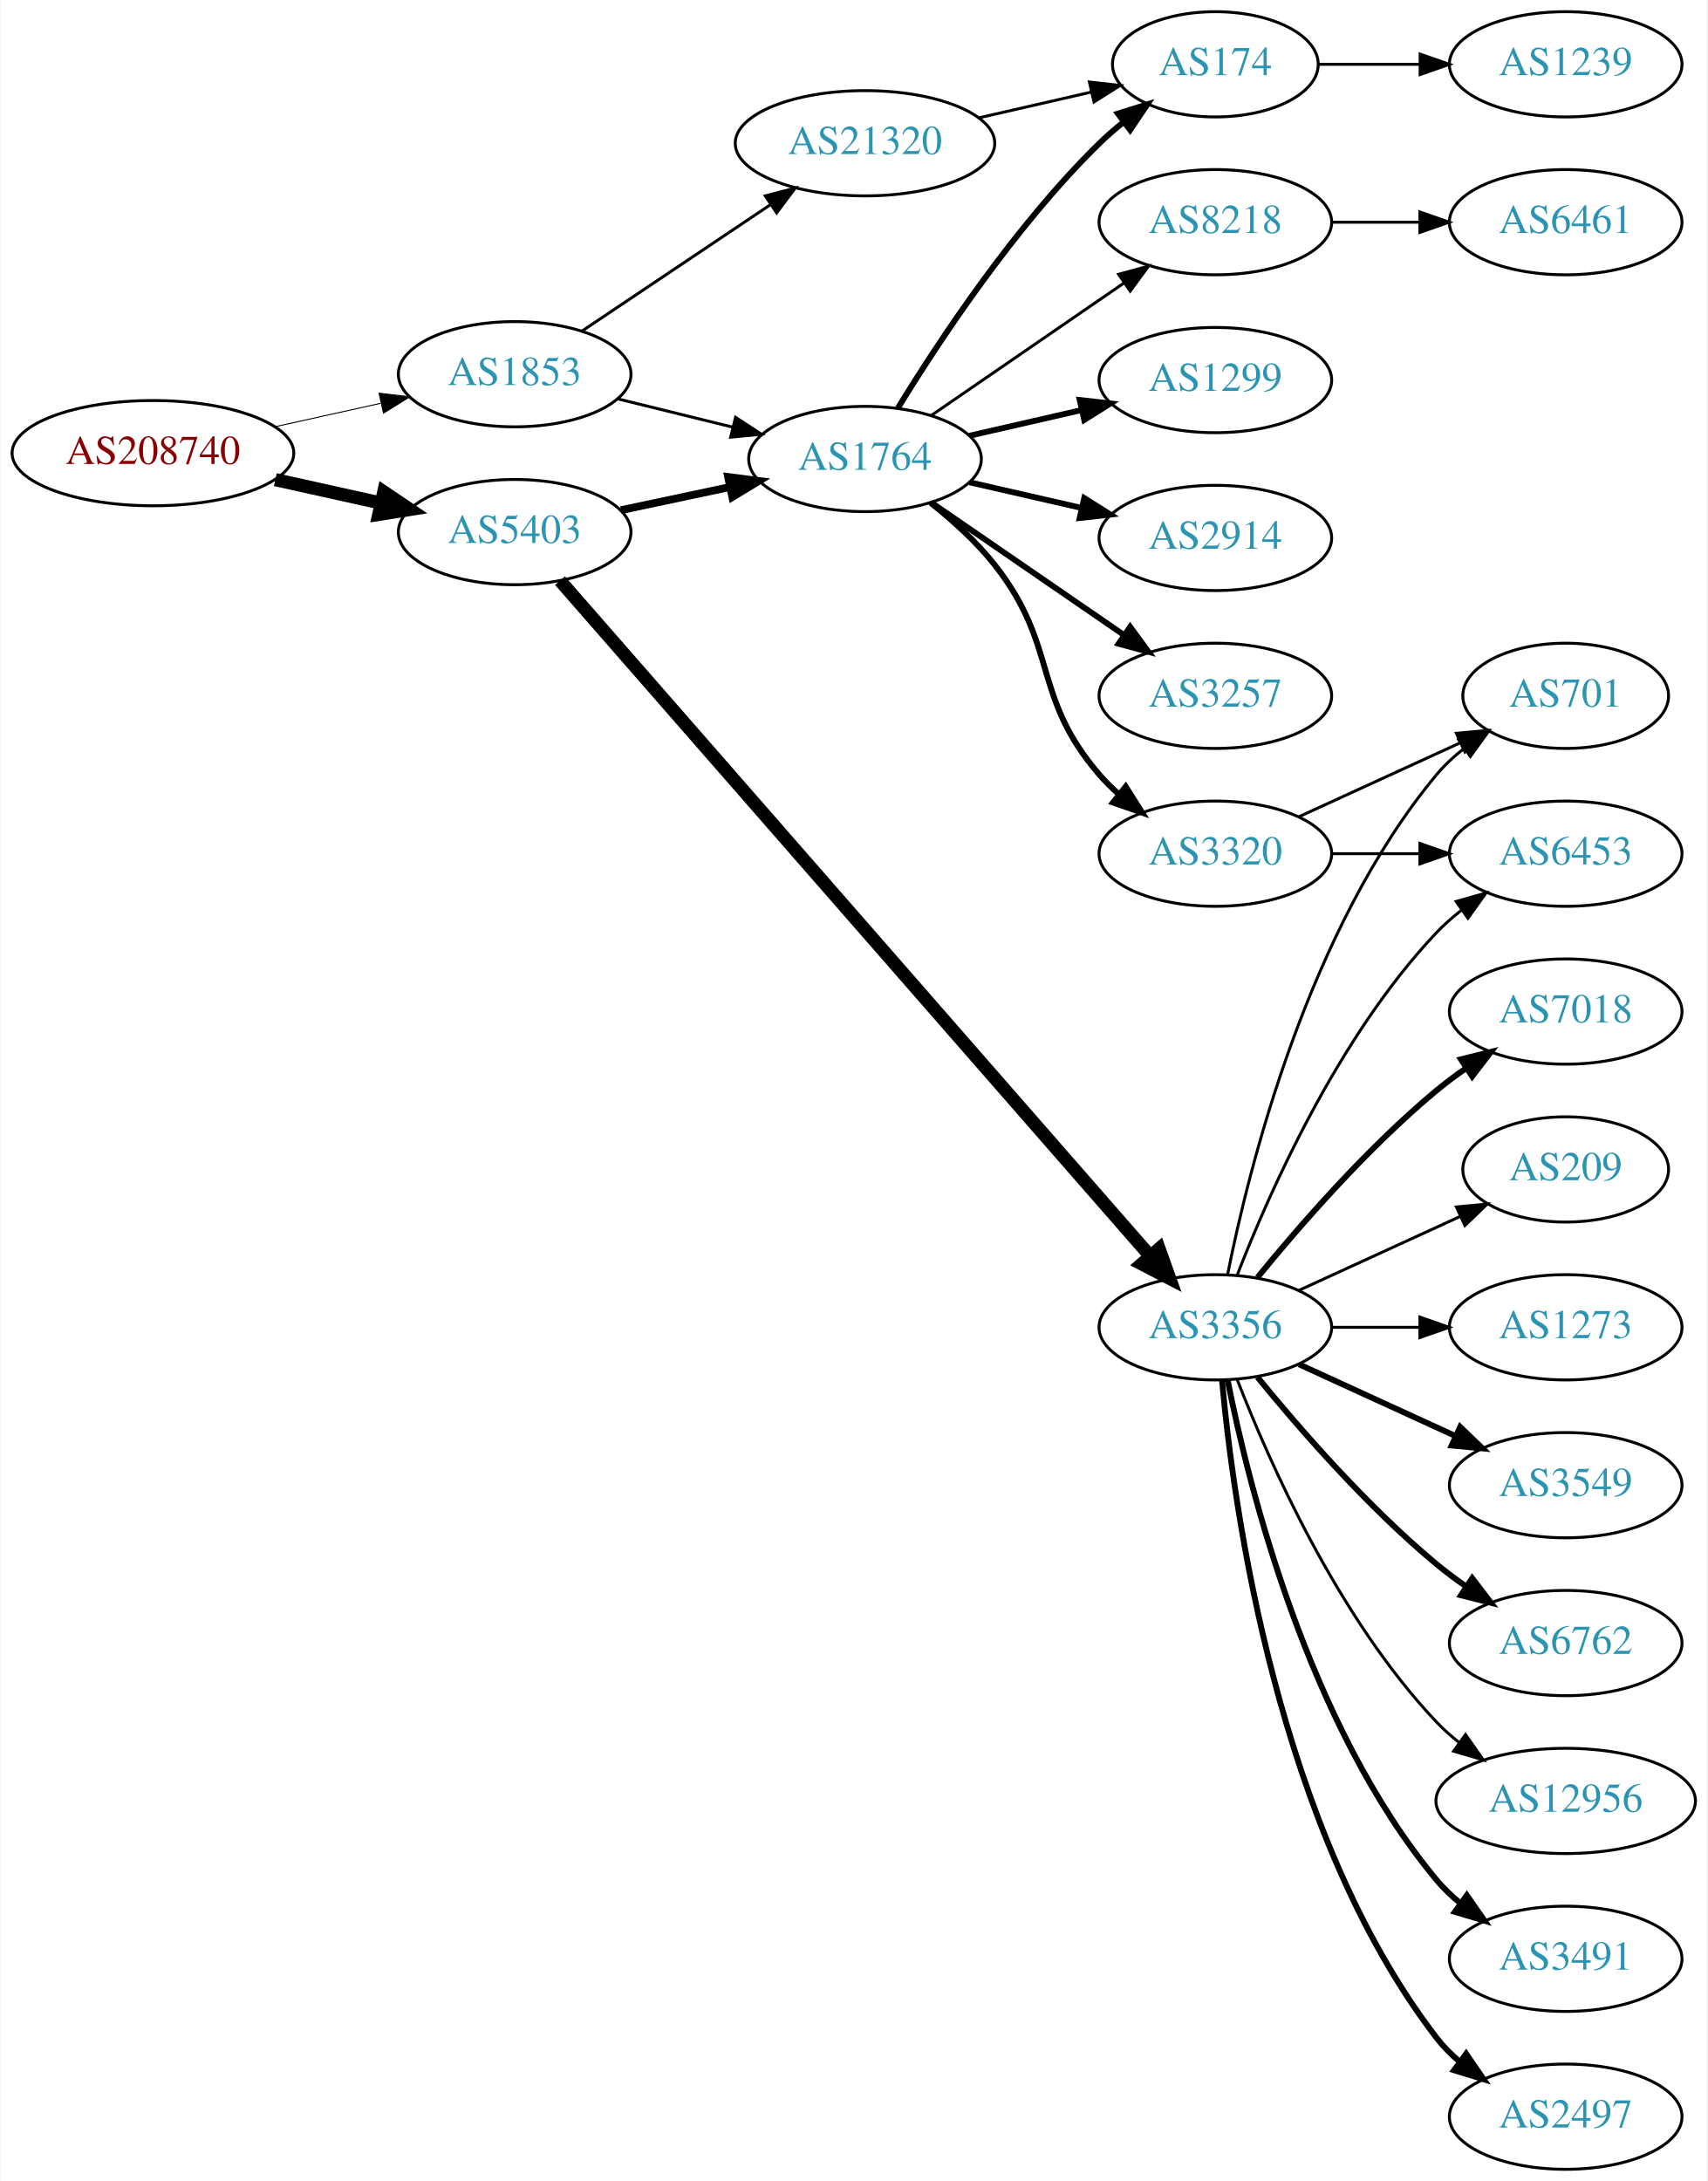
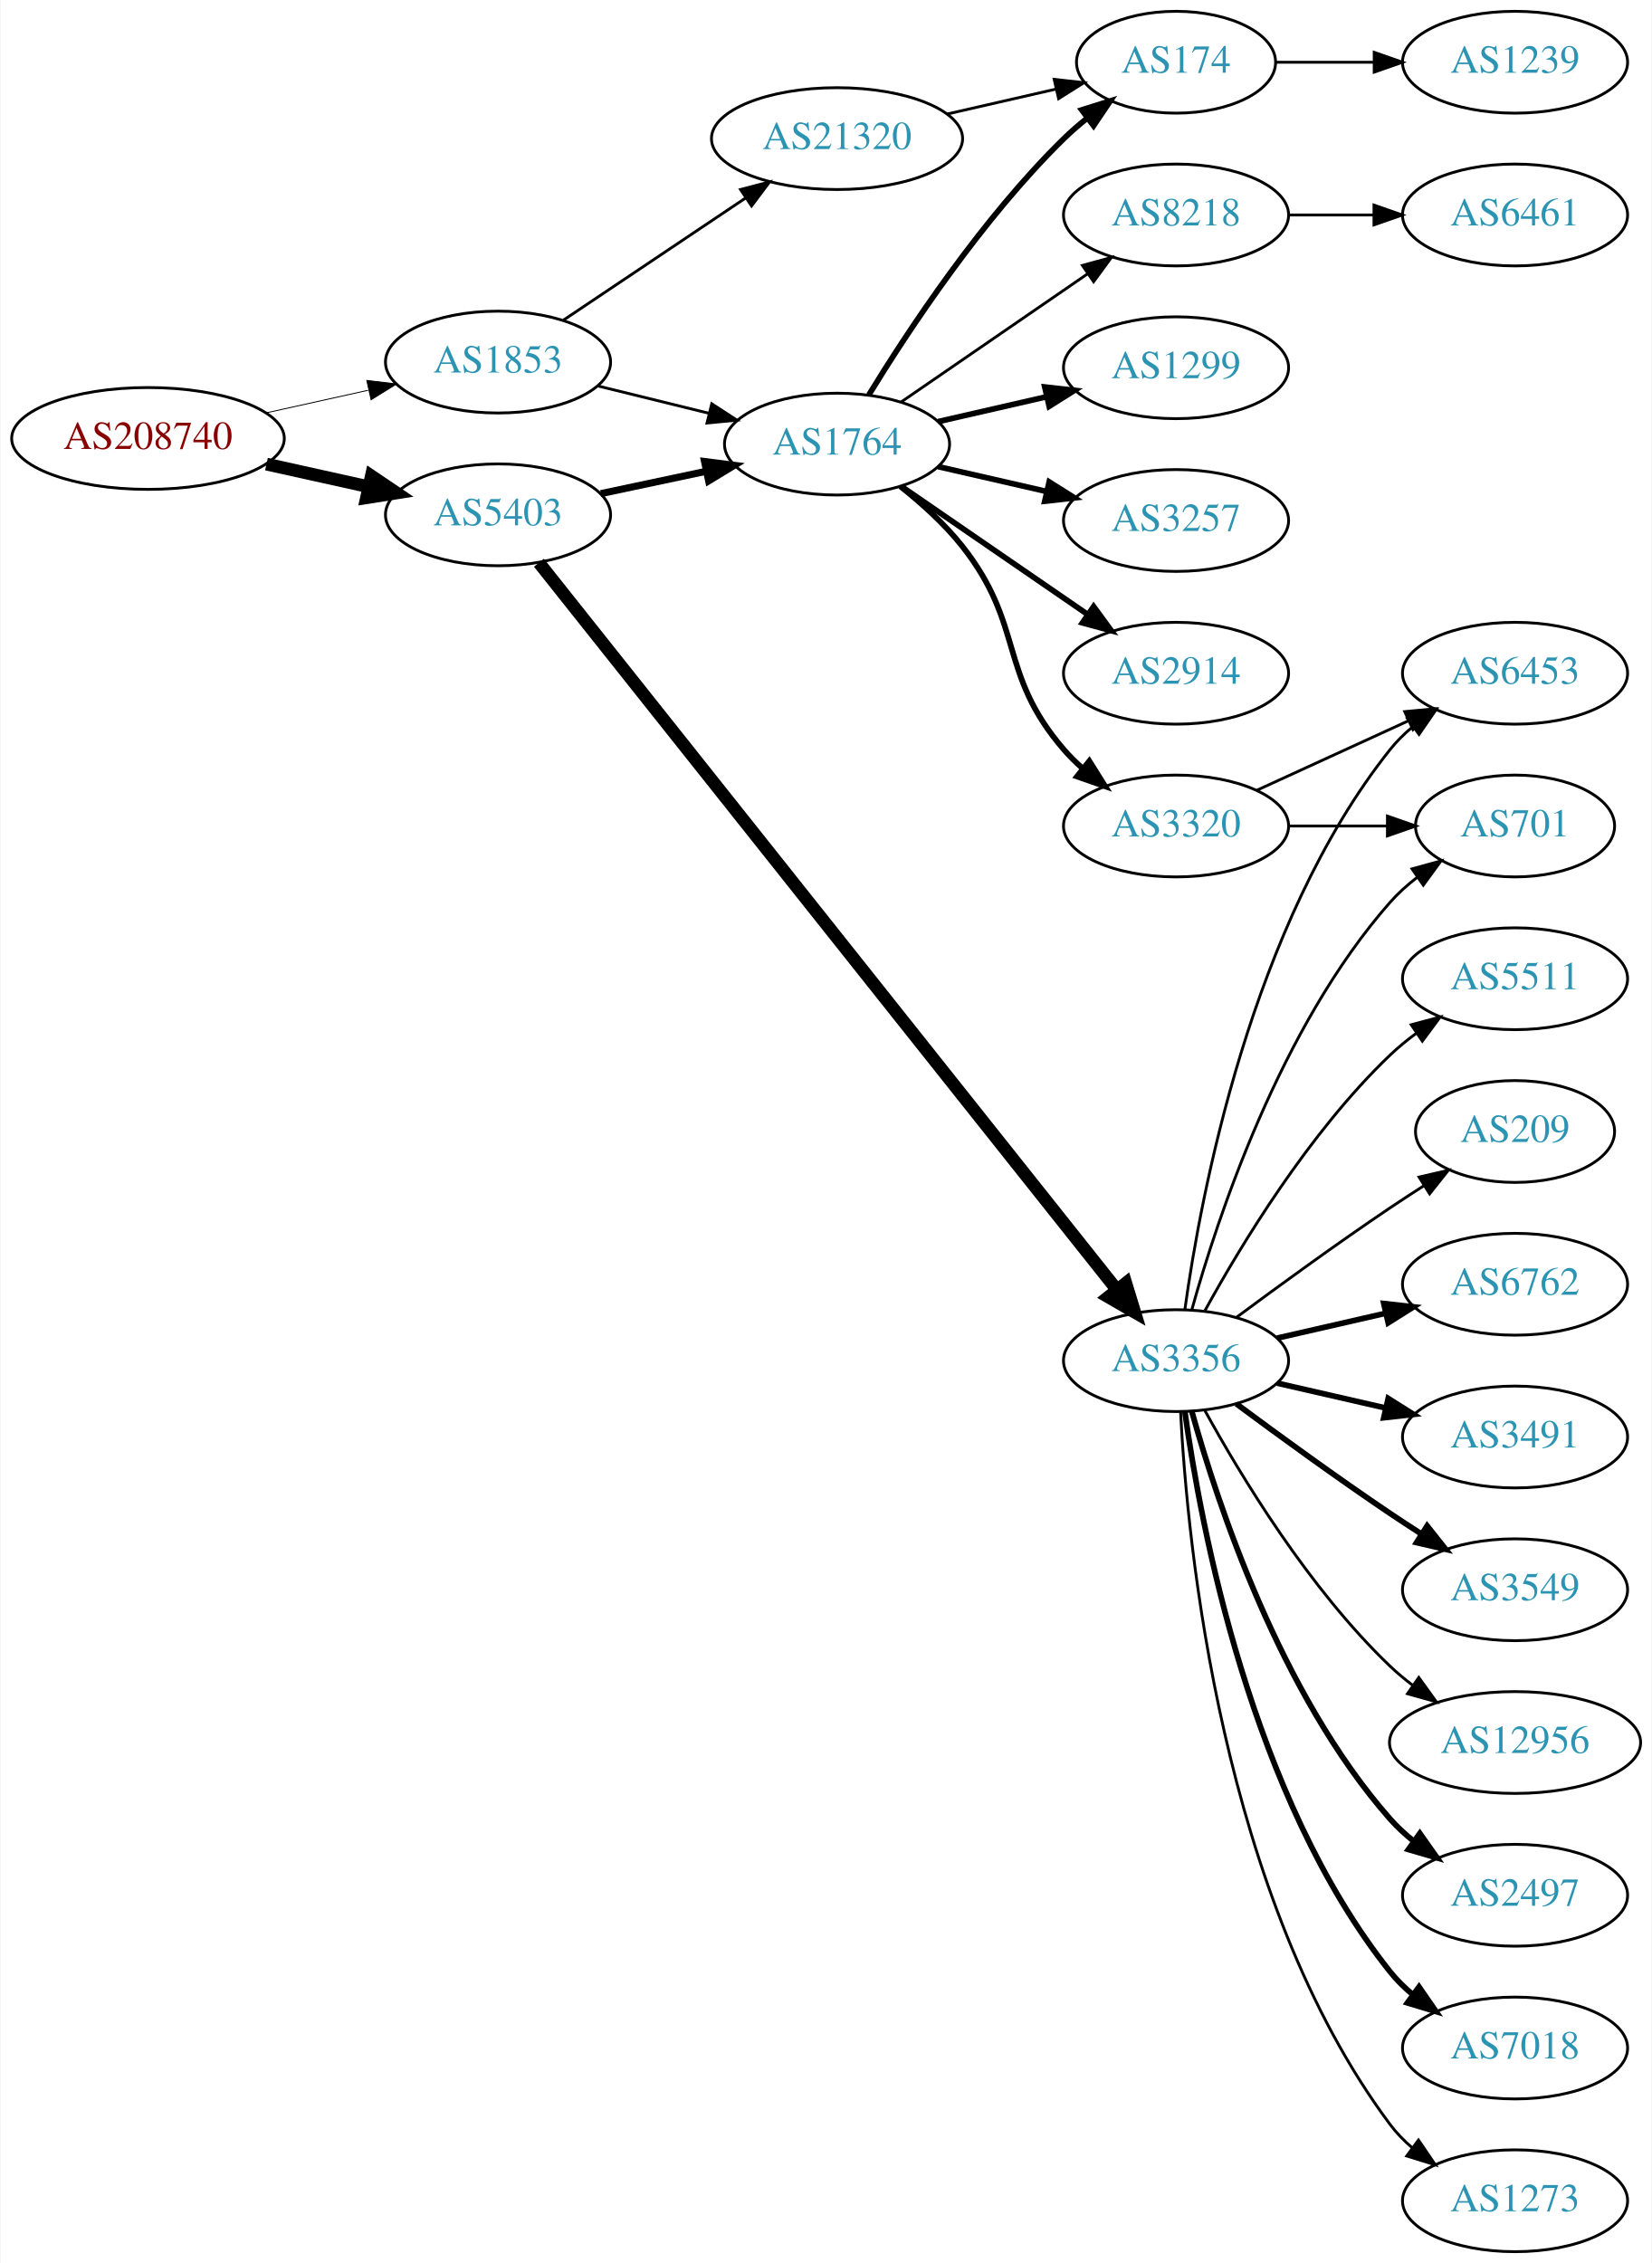
- <svg xmlns="http://www.w3.org/2000/svg" xmlns:xlink="http://www.w3.org/1999/xlink" width="584pt" height="746pt" viewBox="0.00 0.00 583.56 746.00">
-   <g id="graph0" class="graph" transform="scale(1 1) rotate(0) translate(4 742)">
-     <polygon fill="white" stroke="none" points="-4,4 -4,-742 579.562,-742 579.562,4 -4,4" />
+ <svg xmlns="http://www.w3.org/2000/svg" xmlns:xlink="http://www.w3.org/1999/xlink" width="584pt" height="800pt" viewBox="0.00 0.00 583.56 800.00">
+   <g id="graph0" class="graph" transform="scale(1 1) rotate(0) translate(4 796)">
+     <polygon fill="white" stroke="none" points="-4,4 -4,-796 579.562,-796 579.562,4 -4,4" />
    <g id="node1" class="node">
      <g id="a_node1">
        <a xlink:href="/asn/208740" xlink:title="AS208740 ~ AT-BMEIA [AT]">
-           <ellipse fill="#ffffff" stroke="black" cx="48.096" cy="-587" rx="48.192" ry="18" />
-           <text text-anchor="middle" x="48.096" y="-583.3" font-family="Times,serif" font-size="14.00" fill="#880000">AS208740</text>
+           <ellipse fill="#ffffff" stroke="black" cx="48.096" cy="-641" rx="48.192" ry="18" />
+           <text text-anchor="middle" x="48.096" y="-637.3" font-family="Times,serif" font-size="14.00" fill="#880000">AS208740</text>
        </a>
      </g>
    </g>
    <g id="node2" class="node">
      <g id="a_node2">
        <a xlink:href="/asn/1853" xlink:title="AS1853 ~ ACOnet Backbone [AT]">
-           <ellipse fill="#ffffff" stroke="black" cx="171.838" cy="-614" rx="39.794" ry="18" />
-           <text text-anchor="middle" x="171.838" y="-610.3" font-family="Times,serif" font-size="14.00" fill="#2c94b3">AS1853</text>
+           <ellipse fill="#ffffff" stroke="black" cx="171.838" cy="-668" rx="39.794" ry="18" />
+           <text text-anchor="middle" x="171.838" y="-664.3" font-family="Times,serif" font-size="14.00" fill="#2c94b3">AS1853</text>
        </a>
      </g>
    </g>
    <g id="edge1" class="edge">
-       <path fill="none" stroke="black" stroke-width="0.333" d="M89.973,-596.066C101.513,-598.625 114.132,-601.424 125.896,-604.033" />
-       <polygon fill="black" stroke="black" stroke-width="0.333" points="125.446,-607.518 135.967,-606.266 126.962,-600.684 125.446,-607.518" />
+       <path fill="none" stroke="black" stroke-width="0.321" d="M89.973,-650.066C101.513,-652.625 114.132,-655.424 125.896,-658.033" />
+       <polygon fill="black" stroke="black" stroke-width="0.321" points="125.446,-661.518 135.967,-660.266 126.962,-654.684 125.446,-661.518" />
    </g>
    <g id="node3" class="node">
      <g id="a_node3">
        <a xlink:href="/asn/5403" xlink:title="AS5403 ~ AS5403 [AT]">
-           <ellipse fill="#ffffff" stroke="black" cx="171.838" cy="-560" rx="39.794" ry="18" />
-           <text text-anchor="middle" x="171.838" y="-556.3" font-family="Times,serif" font-size="14.00" fill="#2c94b3">AS5403</text>
+           <ellipse fill="#ffffff" stroke="black" cx="171.838" cy="-614" rx="39.794" ry="18" />
+           <text text-anchor="middle" x="171.838" y="-610.3" font-family="Times,serif" font-size="14.00" fill="#2c94b3">AS5403</text>
        </a>
      </g>
    </g>
    <g id="edge2" class="edge">
-       <path fill="none" stroke="black" stroke-width="4.5" d="M89.973,-577.934C101.513,-575.375 114.132,-572.576 125.896,-569.967" />
-       <polygon fill="black" stroke="black" stroke-width="4.5" points="127.057,-573.743 135.967,-567.734 125.351,-566.055 127.057,-573.743" />
+       <path fill="none" stroke="black" stroke-width="4.5" d="M89.973,-631.934C101.513,-629.375 114.132,-626.576 125.896,-623.967" />
+       <polygon fill="black" stroke="black" stroke-width="4.5" points="127.057,-627.743 135.967,-621.734 125.351,-620.055 127.057,-627.743" />
    </g>
    <g id="node4" class="node">
      <g id="a_node4">
        <a xlink:href="/asn/1764" xlink:title="AS1764 ~ NEXTLAYER-AS [AT]">
-           <ellipse fill="#ffffff" stroke="black" cx="291.681" cy="-585" rx="39.794" ry="18" />
-           <text text-anchor="middle" x="291.681" y="-581.3" font-family="Times,serif" font-size="14.00" fill="#2c94b3">AS1764</text>
+           <ellipse fill="#ffffff" stroke="black" cx="291.681" cy="-639" rx="39.794" ry="18" />
+           <text text-anchor="middle" x="291.681" y="-635.3" font-family="Times,serif" font-size="14.00" fill="#2c94b3">AS1764</text>
        </a>
      </g>
    </g>
    <g id="edge3" class="edge">
-       <path fill="none" stroke="black" d="M206.923,-605.612C219.273,-602.573 233.405,-599.095 246.5,-595.873" />
-       <polygon fill="black" stroke="black" points="247.39,-599.258 256.264,-593.47 245.717,-592.461 247.39,-599.258" />
+       <path fill="none" stroke="black" d="M206.923,-659.612C219.273,-656.573 233.405,-653.095 246.5,-649.873" />
+       <polygon fill="black" stroke="black" points="247.39,-653.258 256.264,-647.47 245.717,-646.461 247.39,-653.258" />
    </g>
    <g id="node5" class="node">
      <g id="a_node5">
        <a xlink:href="/asn/21320" xlink:title="AS21320 ~ GEANT Vereniging [EU]">
-           <ellipse fill="#ffffff" stroke="black" cx="291.681" cy="-693" rx="44.393" ry="18" />
-           <text text-anchor="middle" x="291.681" y="-689.3" font-family="Times,serif" font-size="14.00" fill="#2c94b3">AS21320</text>
+           <ellipse fill="#ffffff" stroke="black" cx="291.681" cy="-747" rx="44.393" ry="18" />
+           <text text-anchor="middle" x="291.681" y="-743.3" font-family="Times,serif" font-size="14.00" fill="#2c94b3">AS21320</text>
        </a>
      </g>
    </g>
    <g id="edge4" class="edge">
-       <path fill="none" stroke="black" d="M195.003,-628.859C213.205,-641.061 239.198,-658.487 259.498,-672.096" />
-       <polygon fill="black" stroke="black" points="257.556,-675.007 267.811,-677.668 261.454,-669.193 257.556,-675.007" />
-     </g>
-     <g id="edge11" class="edge">
-       <path fill="none" stroke="black" stroke-width="2.647" d="M208.195,-567.501C219.847,-569.973 232.971,-572.757 245.267,-575.366" />
-       <polygon fill="black" stroke="black" stroke-width="2.647" points="244.84,-578.853 255.349,-577.504 246.293,-572.005 244.84,-578.853" />
+       <path fill="none" stroke="black" d="M195.003,-682.859C213.205,-695.061 239.198,-712.487 259.498,-726.096" />
+       <polygon fill="black" stroke="black" points="257.556,-729.007 267.811,-731.668 261.454,-723.193 257.556,-729.007" />
+     </g>
+     <g id="edge12" class="edge">
+       <path fill="none" stroke="black" stroke-width="2.5" d="M208.195,-621.501C219.847,-623.973 232.971,-626.757 245.267,-629.366" />
+       <polygon fill="black" stroke="black" stroke-width="2.5" points="244.84,-632.853 255.349,-631.504 246.293,-626.005 244.84,-632.853" />
    </g>
    <g id="node12" class="node">
      <g id="a_node12">
        <a xlink:href="/asn/3356" xlink:title="AS3356 ~ Level 3 Parent, LLC [US]">
-           <ellipse fill="#ffffff" stroke="black" cx="411.523" cy="-288" rx="39.794" ry="18" />
-           <text text-anchor="middle" x="411.523" y="-284.3" font-family="Times,serif" font-size="14.00" fill="#2c94b3">AS3356</text>
-         </a>
-       </g>
-     </g>
-     <g id="edge12" class="edge">
-       <path fill="none" stroke="black" stroke-width="4.5" d="M187.348,-543.395C227.709,-497.207 341.454,-367.041 389.104,-312.512" />
-       <polygon fill="black" stroke="black" stroke-width="4.5" points="392.285,-314.855 395.9,-304.734 386.355,-309.673 392.285,-314.855" />
+           <ellipse fill="#ffffff" stroke="black" cx="411.523" cy="-315" rx="39.794" ry="18" />
+           <text text-anchor="middle" x="411.523" y="-311.3" font-family="Times,serif" font-size="14.00" fill="#2c94b3">AS3356</text>
+         </a>
+       </g>
+     </g>
+     <g id="edge11" class="edge">
+       <path fill="none" stroke="black" stroke-width="4.5" d="M186.298,-597.068C226.079,-547.025 343.266,-399.607 390.476,-340.219" />
+       <polygon fill="black" stroke="black" stroke-width="4.5" points="393.776,-342.395 396.916,-332.117 387.611,-337.495 393.776,-342.395" />
    </g>
    <g id="node6" class="node">
      <g id="a_node6">
        <a xlink:href="/asn/1299" xlink:title="AS1299 ~ Telia Carrier [EU]">
-           <ellipse fill="#ffffff" stroke="black" cx="411.523" cy="-612" rx="39.794" ry="18" />
-           <text text-anchor="middle" x="411.523" y="-608.3" font-family="Times,serif" font-size="14.00" fill="#2c94b3">AS1299</text>
+           <ellipse fill="#ffffff" stroke="black" cx="411.523" cy="-666" rx="39.794" ry="18" />
+           <text text-anchor="middle" x="411.523" y="-662.3" font-family="Times,serif" font-size="14.00" fill="#2c94b3">AS1299</text>
        </a>
      </g>
    </g>
    <g id="edge5" class="edge">
-       <path fill="none" stroke="black" stroke-width="2" d="M327.4,-592.955C339.4,-595.704 353.021,-598.825 365.713,-601.733" />
-       <polygon fill="black" stroke="black" stroke-width="2" points="365.116,-605.187 375.645,-604.009 366.679,-598.364 365.116,-605.187" />
+       <path fill="none" stroke="black" stroke-width="2" d="M327.4,-646.955C339.4,-649.704 353.021,-652.825 365.713,-655.733" />
+       <polygon fill="black" stroke="black" stroke-width="2" points="365.116,-659.187 375.645,-658.009 366.679,-652.364 365.116,-659.187" />
    </g>
    <g id="node7" class="node">
      <g id="a_node7">
+         <a xlink:href="/asn/3257" xlink:title="AS3257 ~ GTT [DE]">
+           <ellipse fill="#ffffff" stroke="black" cx="411.523" cy="-612" rx="39.794" ry="18" />
+           <text text-anchor="middle" x="411.523" y="-608.3" font-family="Times,serif" font-size="14.00" fill="#2c94b3">AS3257</text>
+         </a>
+       </g>
+     </g>
+     <g id="edge6" class="edge">
+       <path fill="none" stroke="black" stroke-width="2" d="M327.4,-631.045C339.4,-628.296 353.021,-625.175 365.713,-622.267" />
+       <polygon fill="black" stroke="black" stroke-width="2" points="366.679,-625.636 375.645,-619.991 365.116,-618.813 366.679,-625.636" />
+     </g>
+     <g id="node8" class="node">
+       <g id="a_node8">
+         <a xlink:href="/asn/174" xlink:title="AS174 ~ Cogent Communications [US]">
+           <ellipse fill="#ffffff" stroke="black" cx="411.523" cy="-774" rx="35.194" ry="18" />
+           <text text-anchor="middle" x="411.523" y="-770.3" font-family="Times,serif" font-size="14.00" fill="#2c94b3">AS174</text>
+         </a>
+       </g>
+     </g>
+     <g id="edge7" class="edge">
+       <path fill="none" stroke="black" stroke-width="2" d="M302.946,-656.44C316.755,-678.991 342.944,-718.722 371.877,-747 374.412,-749.478 377.195,-751.89 380.071,-754.188" />
+       <polygon fill="black" stroke="black" stroke-width="2" points="378.18,-757.144 388.287,-760.321 382.367,-751.535 378.18,-757.144" />
+     </g>
+     <g id="node9" class="node">
+       <g id="a_node9">
        <a xlink:href="/asn/2914" xlink:title="AS2914 ~ NTT America, Inc. [US]">
          <ellipse fill="#ffffff" stroke="black" cx="411.523" cy="-558" rx="39.794" ry="18" />
          <text text-anchor="middle" x="411.523" y="-554.3" font-family="Times,serif" font-size="14.00" fill="#2c94b3">AS2914</text>
        </a>
      </g>
    </g>
-     <g id="edge6" class="edge">
-       <path fill="none" stroke="black" stroke-width="2" d="M327.4,-577.045C339.4,-574.296 353.021,-571.175 365.713,-568.267" />
-       <polygon fill="black" stroke="black" stroke-width="2" points="366.679,-571.636 375.645,-565.991 365.116,-564.813 366.679,-571.636" />
-     </g>
-     <g id="node8" class="node">
-       <g id="a_node8">
-         <a xlink:href="/asn/174" xlink:title="AS174 ~ Cogent Communications [US]">
-           <ellipse fill="#ffffff" stroke="black" cx="411.523" cy="-720" rx="35.194" ry="18" />
-           <text text-anchor="middle" x="411.523" y="-716.3" font-family="Times,serif" font-size="14.00" fill="#2c94b3">AS174</text>
-         </a>
-       </g>
-     </g>
-     <g id="edge7" class="edge">
-       <path fill="none" stroke="black" stroke-width="2" d="M302.946,-602.44C316.755,-624.991 342.944,-664.722 371.877,-693 374.412,-695.478 377.195,-697.89 380.071,-700.188" />
-       <polygon fill="black" stroke="black" stroke-width="2" points="378.18,-703.144 388.287,-706.321 382.367,-697.535 378.18,-703.144" />
-     </g>
-     <g id="node9" class="node">
-       <g id="a_node9">
-         <a xlink:href="/asn/3257" xlink:title="AS3257 ~ GTT [DE]">
-           <ellipse fill="#ffffff" stroke="black" cx="411.523" cy="-504" rx="39.794" ry="18" />
-           <text text-anchor="middle" x="411.523" y="-500.3" font-family="Times,serif" font-size="14.00" fill="#2c94b3">AS3257</text>
-         </a>
-       </g>
-     </g>
    <g id="edge8" class="edge">
-       <path fill="none" stroke="black" stroke-width="2" d="M314.295,-570.143C332.783,-557.435 359.597,-539.005 380.227,-524.825" />
-       <polygon fill="black" stroke="black" stroke-width="2" points="382.388,-527.586 388.647,-519.037 378.423,-521.817 382.388,-527.586" />
+       <path fill="none" stroke="black" stroke-width="2" d="M314.295,-624.143C332.783,-611.435 359.597,-593.005 380.227,-578.825" />
+       <polygon fill="black" stroke="black" stroke-width="2" points="382.388,-581.586 388.647,-573.037 378.423,-575.817 382.388,-581.586" />
    </g>
    <g id="node10" class="node">
      <g id="a_node10">
        <a xlink:href="/asn/3320" xlink:title="AS3320 ~ DTAG [DE]">
-           <ellipse fill="#ffffff" stroke="black" cx="411.523" cy="-450" rx="39.794" ry="18" />
-           <text text-anchor="middle" x="411.523" y="-446.3" font-family="Times,serif" font-size="14.00" fill="#2c94b3">AS3320</text>
+           <ellipse fill="#ffffff" stroke="black" cx="411.523" cy="-504" rx="39.794" ry="18" />
+           <text text-anchor="middle" x="411.523" y="-500.3" font-family="Times,serif" font-size="14.00" fill="#2c94b3">AS3320</text>
        </a>
      </g>
    </g>
    <g id="edge9" class="edge">
-       <path fill="none" stroke="black" stroke-width="2" d="M314.057,-570.065C321.581,-564.107 329.694,-556.806 335.877,-549 358.089,-520.953 348.493,-504.078 371.877,-477 373.832,-474.735 376.018,-472.566 378.328,-470.513" />
-       <polygon fill="black" stroke="black" stroke-width="2" points="380.863,-472.968 386.505,-464 376.502,-467.492 380.863,-472.968" />
+       <path fill="none" stroke="black" stroke-width="2" d="M314.057,-624.065C321.581,-618.107 329.694,-610.806 335.877,-603 358.089,-574.953 348.493,-558.078 371.877,-531 373.832,-528.735 376.018,-526.566 378.328,-524.513" />
+       <polygon fill="black" stroke="black" stroke-width="2" points="380.863,-526.968 386.505,-518 376.502,-521.492 380.863,-526.968" />
    </g>
    <g id="node11" class="node">
      <g id="a_node11">
        <a xlink:href="/asn/8218" xlink:title="AS8218 ~ legacy Neotelecoms [FR]">
-           <ellipse fill="#ffffff" stroke="black" cx="411.523" cy="-666" rx="39.794" ry="18" />
-           <text text-anchor="middle" x="411.523" y="-662.3" font-family="Times,serif" font-size="14.00" fill="#2c94b3">AS8218</text>
+           <ellipse fill="#ffffff" stroke="black" cx="411.523" cy="-720" rx="39.794" ry="18" />
+           <text text-anchor="middle" x="411.523" y="-716.3" font-family="Times,serif" font-size="14.00" fill="#2c94b3">AS8218</text>
        </a>
      </g>
    </g>
    <g id="edge10" class="edge">
-       <path fill="none" stroke="black" d="M314.295,-599.857C332.783,-612.565 359.597,-630.995 380.227,-645.175" />
-       <polygon fill="black" stroke="black" points="378.423,-648.183 388.647,-650.963 382.388,-642.414 378.423,-648.183" />
+       <path fill="none" stroke="black" d="M314.295,-653.857C332.783,-666.565 359.597,-684.995 380.227,-699.175" />
+       <polygon fill="black" stroke="black" points="378.423,-702.183 388.647,-704.963 382.388,-696.414 378.423,-702.183" />
+     </g>
+     <g id="edge25" class="edge">
+       <path fill="none" stroke="black" d="M330.615,-755.692C342.932,-758.514 356.657,-761.658 369.208,-764.534" />
+       <polygon fill="black" stroke="black" points="368.443,-767.949 378.972,-766.771 370.007,-761.126 368.443,-767.949" />
+     </g>
+     <g id="node24" class="node">
+       <g id="a_node24">
+         <a xlink:href="/asn/1239" xlink:title="AS1239 ~ Sprint [US]">
+           <ellipse fill="#ffffff" stroke="black" cx="531.366" cy="-774" rx="39.794" ry="18" />
+           <text text-anchor="middle" x="531.366" y="-770.3" font-family="Times,serif" font-size="14.00" fill="#2c94b3">AS1239</text>
+         </a>
+       </g>
    </g>
    <g id="edge24" class="edge">
-       <path fill="none" stroke="black" d="M330.615,-701.692C342.932,-704.514 356.657,-707.658 369.208,-710.534" />
-       <polygon fill="black" stroke="black" points="368.443,-713.949 378.972,-712.771 370.007,-707.126 368.443,-713.949" />
-     </g>
-     <g id="node23" class="node">
-       <g id="a_node23">
-         <a xlink:href="/asn/1239" xlink:title="AS1239 ~ Sprint [US]">
-           <ellipse fill="#ffffff" stroke="black" cx="531.366" cy="-720" rx="39.794" ry="18" />
-           <text text-anchor="middle" x="531.366" y="-716.3" font-family="Times,serif" font-size="14.00" fill="#2c94b3">AS1239</text>
-         </a>
-       </g>
-     </g>
-     <g id="edge23" class="edge">
-       <path fill="none" stroke="black" d="M446.925,-720C457.749,-720 469.916,-720 481.543,-720" />
-       <polygon fill="black" stroke="black" points="481.574,-723.5 491.574,-720 481.574,-716.5 481.574,-723.5" />
-     </g>
-     <g id="node16" class="node">
-       <g id="a_node16">
+       <path fill="none" stroke="black" d="M446.925,-774C457.749,-774 469.916,-774 481.543,-774" />
+       <polygon fill="black" stroke="black" points="481.574,-777.5 491.574,-774 481.574,-770.5 481.574,-777.5" />
+     </g>
+     <g id="node15" class="node">
+       <g id="a_node15">
        <a xlink:href="/asn/701" xlink:title="AS701 ~ UUNET [US]">
          <ellipse fill="#ffffff" stroke="black" cx="531.366" cy="-504" rx="35.194" ry="18" />
          <text text-anchor="middle" x="531.366" y="-500.3" font-family="Times,serif" font-size="14.00" fill="#2c94b3">AS701</text>
        </a>
      </g>
    </g>
-     <g id="edge25" class="edge">
-       <path fill="none" stroke="black" d="M440.152,-462.661C456.568,-470.183 477.55,-479.798 495.147,-487.861" />
-       <polygon fill="black" stroke="black" points="493.975,-491.174 504.524,-492.158 496.891,-484.811 493.975,-491.174" />
-     </g>
-     <g id="node18" class="node">
-       <g id="a_node18">
+     <g id="edge27" class="edge">
+       <path fill="none" stroke="black" d="M451.436,-504C462.523,-504 474.682,-504 486.064,-504" />
+       <polygon fill="black" stroke="black" points="486.246,-507.5 496.246,-504 486.246,-500.5 486.246,-507.5" />
+     </g>
+     <g id="node19" class="node">
+       <g id="a_node19">
        <a xlink:href="/asn/6453" xlink:title="AS6453 ~ TATA COMMUNICATIONS (AMERICA) INC [US]">
-           <ellipse fill="#ffffff" stroke="black" cx="531.366" cy="-450" rx="39.794" ry="18" />
-           <text text-anchor="middle" x="531.366" y="-446.3" font-family="Times,serif" font-size="14.00" fill="#2c94b3">AS6453</text>
+           <ellipse fill="#ffffff" stroke="black" cx="531.366" cy="-558" rx="39.794" ry="18" />
+           <text text-anchor="middle" x="531.366" y="-554.3" font-family="Times,serif" font-size="14.00" fill="#2c94b3">AS6453</text>
        </a>
      </g>
    </g>
    <g id="edge26" class="edge">
-       <path fill="none" stroke="black" d="M451.436,-450C460.989,-450 471.339,-450 481.301,-450" />
-       <polygon fill="black" stroke="black" points="481.494,-453.5 491.494,-450 481.494,-446.5 481.494,-453.5" />
-     </g>
-     <g id="node24" class="node">
-       <g id="a_node24">
+       <path fill="none" stroke="black" d="M440.152,-516.661C456.109,-523.973 476.379,-533.261 493.662,-541.181" />
+       <polygon fill="black" stroke="black" points="492.361,-544.435 502.91,-545.419 495.277,-538.071 492.361,-544.435" />
+     </g>
+     <g id="node25" class="node">
+       <g id="a_node25">
        <a xlink:href="/asn/6461" xlink:title="AS6461 ~ Zayo Bandwidth [US]">
-           <ellipse fill="#ffffff" stroke="black" cx="531.366" cy="-666" rx="39.794" ry="18" />
-           <text text-anchor="middle" x="531.366" y="-662.3" font-family="Times,serif" font-size="14.00" fill="#2c94b3">AS6461</text>
-         </a>
-       </g>
-     </g>
-     <g id="edge27" class="edge">
-       <path fill="none" stroke="black" d="M451.436,-666C460.989,-666 471.339,-666 481.301,-666" />
-       <polygon fill="black" stroke="black" points="481.494,-669.5 491.494,-666 481.494,-662.5 481.494,-669.5" />
+           <ellipse fill="#ffffff" stroke="black" cx="531.366" cy="-720" rx="39.794" ry="18" />
+           <text text-anchor="middle" x="531.366" y="-716.3" font-family="Times,serif" font-size="14.00" fill="#2c94b3">AS6461</text>
+         </a>
+       </g>
+     </g>
+     <g id="edge28" class="edge">
+       <path fill="none" stroke="black" d="M451.436,-720C460.989,-720 471.339,-720 481.301,-720" />
+       <polygon fill="black" stroke="black" points="481.494,-723.5 491.494,-720 481.494,-716.5 481.494,-723.5" />
    </g>
    <g id="node13" class="node">
      <g id="a_node13">
+         <a xlink:href="/asn/6762" xlink:title="AS6762 ~ TELECOM ITALIA SPARKLE S.p.A. [IT]">
+           <ellipse fill="#ffffff" stroke="black" cx="531.366" cy="-342" rx="39.794" ry="18" />
+           <text text-anchor="middle" x="531.366" y="-338.3" font-family="Times,serif" font-size="14.00" fill="#2c94b3">AS6762</text>
+         </a>
+       </g>
+     </g>
+     <g id="edge13" class="edge">
+       <path fill="none" stroke="black" stroke-width="2" d="M447.242,-322.955C459.242,-325.704 472.863,-328.825 485.556,-331.733" />
+       <polygon fill="black" stroke="black" stroke-width="2" points="484.958,-335.187 495.487,-334.009 486.522,-328.364 484.958,-335.187" />
+     </g>
+     <g id="node14" class="node">
+       <g id="a_node14">
+         <a xlink:href="/asn/3491" xlink:title="AS3491 ~ PCCW Global, Inc. [US]">
+           <ellipse fill="#ffffff" stroke="black" cx="531.366" cy="-288" rx="39.794" ry="18" />
+           <text text-anchor="middle" x="531.366" y="-284.3" font-family="Times,serif" font-size="14.00" fill="#2c94b3">AS3491</text>
+         </a>
+       </g>
+     </g>
+     <g id="edge14" class="edge">
+       <path fill="none" stroke="black" stroke-width="2" d="M447.242,-307.045C459.242,-304.296 472.863,-301.175 485.556,-298.267" />
+       <polygon fill="black" stroke="black" stroke-width="2" points="486.522,-301.636 495.487,-295.991 484.958,-294.813 486.522,-301.636" />
+     </g>
+     <g id="edge15" class="edge">
+       <path fill="none" stroke="black" d="M417.096,-332.946C426.002,-364.995 448.286,-432.842 487.17,-477 489.997,-480.211 493.298,-483.172 496.793,-485.864" />
+       <polygon fill="black" stroke="black" points="494.95,-488.845 505.168,-491.645 498.927,-483.084 494.95,-488.845" />
+     </g>
+     <g id="node16" class="node">
+       <g id="a_node16">
        <a xlink:href="/asn/3549" xlink:title="AS3549 ~ Level 3 Parent, LLC [US]">
          <ellipse fill="#ffffff" stroke="black" cx="531.366" cy="-234" rx="39.794" ry="18" />
          <text text-anchor="middle" x="531.366" y="-230.3" font-family="Times,serif" font-size="14.00" fill="#2c94b3">AS3549</text>
        </a>
      </g>
    </g>
-     <g id="edge13" class="edge">
-       <path fill="none" stroke="black" stroke-width="2" d="M440.152,-275.339C456.109,-268.027 476.379,-258.739 493.662,-250.819" />
-       <polygon fill="black" stroke="black" stroke-width="2" points="495.277,-253.929 502.91,-246.581 492.361,-247.565 495.277,-253.929" />
-     </g>
-     <g id="node14" class="node">
-       <g id="a_node14">
-         <a xlink:href="/asn/6762" xlink:title="AS6762 ~ TELECOM ITALIA SPARKLE S.p.A. [IT]">
-           <ellipse fill="#ffffff" stroke="black" cx="531.366" cy="-180" rx="39.794" ry="18" />
-           <text text-anchor="middle" x="531.366" y="-176.3" font-family="Times,serif" font-size="14.00" fill="#2c94b3">AS6762</text>
-         </a>
-       </g>
-     </g>
-     <g id="edge14" class="edge">
-       <path fill="none" stroke="black" stroke-width="2" d="M425.942,-270.935C440.057,-253.625 463.471,-226.655 487.17,-207 490.386,-204.332 493.886,-201.73 497.457,-199.259" />
-       <polygon fill="black" stroke="black" stroke-width="2" points="499.381,-202.183 505.813,-193.764 495.535,-196.334 499.381,-202.183" />
-     </g>
-     <g id="node15" class="node">
-       <g id="a_node15">
-         <a xlink:href="/asn/12956" xlink:title="AS12956 ~ TELXIUS [ES]">
-           <ellipse fill="#ffffff" stroke="black" cx="531.366" cy="-126" rx="44.393" ry="18" />
-           <text text-anchor="middle" x="531.366" y="-122.3" font-family="Times,serif" font-size="14.00" fill="#2c94b3">AS12956</text>
-         </a>
-       </g>
-     </g>
-     <g id="edge15" class="edge">
-       <path fill="none" stroke="black" d="M419.046,-270.006C429.797,-242.272 453.454,-188.571 487.17,-153 489.554,-150.485 492.22,-148.107 495.026,-145.883" />
-       <polygon fill="black" stroke="black" points="497.095,-148.707 503.188,-140.039 493.02,-143.015 497.095,-148.707" />
-     </g>
    <g id="edge16" class="edge">
-       <path fill="none" stroke="black" d="M415.722,-306.073C422.885,-342.141 443.16,-424.125 487.17,-477 489.906,-480.288 493.151,-483.298 496.615,-486.017" />
-       <polygon fill="black" stroke="black" points="494.75,-488.983 504.956,-491.827 498.751,-483.239 494.75,-488.983" />
+       <path fill="none" stroke="black" stroke-width="2" d="M432.853,-299.723C447.716,-288.696 468.46,-273.593 487.17,-261 490.719,-258.611 494.469,-256.161 498.217,-253.758" />
+       <polygon fill="black" stroke="black" stroke-width="2" points="500.285,-256.591 506.866,-248.288 496.544,-250.675 500.285,-256.591" />
    </g>
    <g id="node17" class="node">
      <g id="a_node17">
-         <a xlink:href="/asn/3491" xlink:title="AS3491 ~ PCCW Global, Inc. [US]">
-           <ellipse fill="#ffffff" stroke="black" cx="531.366" cy="-72" rx="39.794" ry="18" />
-           <text text-anchor="middle" x="531.366" y="-68.3" font-family="Times,serif" font-size="14.00" fill="#2c94b3">AS3491</text>
+         <a xlink:href="/asn/12956" xlink:title="AS12956 ~ TELXIUS [ES]">
+           <ellipse fill="#ffffff" stroke="black" cx="531.366" cy="-180" rx="44.393" ry="18" />
+           <text text-anchor="middle" x="531.366" y="-176.3" font-family="Times,serif" font-size="14.00" fill="#2c94b3">AS12956</text>
        </a>
      </g>
    </g>
    <g id="edge17" class="edge">
-       <path fill="none" stroke="black" stroke-width="2" d="M415.722,-269.927C422.885,-233.859 443.16,-151.875 487.17,-99 489.574,-96.111 492.371,-93.437 495.363,-90.987" />
-       <polygon fill="black" stroke="black" stroke-width="2" points="497.553,-93.722 503.606,-85.027 493.452,-88.05 497.553,-93.722" />
+       <path fill="none" stroke="black" d="M421.764,-297.287C434.31,-274.439 458.487,-234.389 487.17,-207 489.676,-204.607 492.427,-202.313 495.29,-200.145" />
+       <polygon fill="black" stroke="black" points="497.341,-202.982 503.54,-194.39 493.336,-197.241 497.341,-202.982" />
+     </g>
+     <g id="node18" class="node">
+       <g id="a_node18">
+         <a xlink:href="/asn/2497" xlink:title="AS2497 ~ Internet Initiative Japan Inc. [JP]">
+           <ellipse fill="#ffffff" stroke="black" cx="531.366" cy="-126" rx="39.794" ry="18" />
+           <text text-anchor="middle" x="531.366" y="-122.3" font-family="Times,serif" font-size="14.00" fill="#2c94b3">AS2497</text>
+         </a>
+       </g>
    </g>
    <g id="edge18" class="edge">
-       <path fill="none" stroke="black" d="M419.046,-305.994C429.797,-333.728 453.454,-387.429 487.17,-423 489.755,-425.728 492.673,-428.294 495.741,-430.677" />
-       <polygon fill="black" stroke="black" points="493.895,-433.658 504.09,-436.543 497.92,-427.93 493.895,-433.658" />
-     </g>
-     <g id="node19" class="node">
-       <g id="a_node19">
-         <a xlink:href="/asn/2497" xlink:title="AS2497 ~ Internet Initiative Japan Inc. [JP]">
-           <ellipse fill="#ffffff" stroke="black" cx="531.366" cy="-18" rx="39.794" ry="18" />
-           <text text-anchor="middle" x="531.366" y="-14.3" font-family="Times,serif" font-size="14.00" fill="#2c94b3">AS2497</text>
-         </a>
-       </g>
+       <path fill="none" stroke="black" stroke-width="2" d="M417.096,-297.054C426.002,-265.005 448.286,-197.158 487.17,-153 489.653,-150.179 492.503,-147.551 495.529,-145.129" />
+       <polygon fill="black" stroke="black" stroke-width="2" points="497.714,-147.869 503.818,-139.209 493.646,-142.172 497.714,-147.869" />
    </g>
    <g id="edge19" class="edge">
-       <path fill="none" stroke="black" stroke-width="2" d="M413.807,-269.883C417.706,-226.668 432.722,-115.869 487.17,-45 489.459,-42.02 492.18,-39.284 495.124,-36.795" />
-       <polygon fill="black" stroke="black" stroke-width="2" points="497.318,-39.527 503.3,-30.782 493.17,-33.888 497.318,-39.527" />
+       <path fill="none" stroke="black" d="M414.662,-333.17C420.162,-372.974 437.988,-469.233 487.17,-531 489.511,-533.94 492.265,-536.649 495.231,-539.121" />
+       <polygon fill="black" stroke="black" points="493.296,-542.042 503.437,-545.11 497.423,-536.388 493.296,-542.042" />
    </g>
    <g id="node20" class="node">
      <g id="a_node20">
        <a xlink:href="/asn/7018" xlink:title="AS7018 ~ AT&amp;T Services, Inc. [US]">
-           <ellipse fill="#ffffff" stroke="black" cx="531.366" cy="-396" rx="39.794" ry="18" />
-           <text text-anchor="middle" x="531.366" y="-392.3" font-family="Times,serif" font-size="14.00" fill="#2c94b3">AS7018</text>
+           <ellipse fill="#ffffff" stroke="black" cx="531.366" cy="-72" rx="39.794" ry="18" />
+           <text text-anchor="middle" x="531.366" y="-68.3" font-family="Times,serif" font-size="14.00" fill="#2c94b3">AS7018</text>
        </a>
      </g>
    </g>
    <g id="edge20" class="edge">
-       <path fill="none" stroke="black" stroke-width="2" d="M425.942,-305.065C440.057,-322.375 463.471,-349.345 487.17,-369 490.386,-371.668 493.886,-374.27 497.457,-376.741" />
-       <polygon fill="black" stroke="black" stroke-width="2" points="495.535,-379.666 505.813,-382.236 499.381,-373.817 495.535,-379.666" />
+       <path fill="none" stroke="black" stroke-width="2" d="M414.662,-296.83C420.162,-257.026 437.988,-160.767 487.17,-99 489.511,-96.06 492.265,-93.351 495.231,-90.879" />
+       <polygon fill="black" stroke="black" stroke-width="2" points="497.423,-93.612 503.437,-84.89 493.296,-87.958 497.423,-93.612" />
    </g>
    <g id="node21" class="node">
      <g id="a_node21">
-         <a xlink:href="/asn/209" xlink:title="AS209 ~ CenturyLink Communications, LLC [US]">
-           <ellipse fill="#ffffff" stroke="black" cx="531.366" cy="-342" rx="35.194" ry="18" />
-           <text text-anchor="middle" x="531.366" y="-338.3" font-family="Times,serif" font-size="14.00" fill="#2c94b3">AS209</text>
+         <a xlink:href="/asn/1273" xlink:title="AS1273 ~ Vodafone Group PLC [EU]">
+           <ellipse fill="#ffffff" stroke="black" cx="531.366" cy="-18" rx="39.794" ry="18" />
+           <text text-anchor="middle" x="531.366" y="-14.3" font-family="Times,serif" font-size="14.00" fill="#2c94b3">AS1273</text>
        </a>
      </g>
    </g>
    <g id="edge21" class="edge">
-       <path fill="none" stroke="black" d="M440.152,-300.661C456.568,-308.183 477.55,-317.798 495.147,-325.861" />
-       <polygon fill="black" stroke="black" points="493.975,-329.174 504.524,-330.158 496.891,-322.811 493.975,-329.174" />
+       <path fill="none" stroke="black" d="M413.115,-296.977C415.491,-250.588 427.409,-125.107 487.17,-45 489.417,-41.987 492.109,-39.231 495.035,-36.728" />
+       <polygon fill="black" stroke="black" points="497.23,-39.459 503.187,-30.697 493.066,-33.831 497.23,-39.459" />
    </g>
    <g id="node22" class="node">
      <g id="a_node22">
-         <a xlink:href="/asn/1273" xlink:title="AS1273 ~ Vodafone Group PLC [EU]">
-           <ellipse fill="#ffffff" stroke="black" cx="531.366" cy="-288" rx="39.794" ry="18" />
-           <text text-anchor="middle" x="531.366" y="-284.3" font-family="Times,serif" font-size="14.00" fill="#2c94b3">AS1273</text>
+         <a xlink:href="/asn/5511" xlink:title="AS5511 ~ Orange S.A. [FR]">
+           <ellipse fill="#ffffff" stroke="black" cx="531.366" cy="-450" rx="39.794" ry="18" />
+           <text text-anchor="middle" x="531.366" y="-446.3" font-family="Times,serif" font-size="14.00" fill="#2c94b3">AS5511</text>
        </a>
      </g>
    </g>
    <g id="edge22" class="edge">
-       <path fill="none" stroke="black" d="M451.436,-288C460.989,-288 471.339,-288 481.301,-288" />
-       <polygon fill="black" stroke="black" points="481.494,-291.5 491.494,-288 481.494,-284.5 481.494,-291.5" />
+       <path fill="none" stroke="black" d="M421.764,-332.713C434.31,-355.561 458.487,-395.611 487.17,-423 490.038,-425.739 493.227,-428.347 496.536,-430.785" />
+       <polygon fill="black" stroke="black" points="494.659,-433.742 504.895,-436.477 498.599,-427.956 494.659,-433.742" />
+     </g>
+     <g id="node23" class="node">
+       <g id="a_node23">
+         <a xlink:href="/asn/209" xlink:title="AS209 ~ CenturyLink Communications, LLC [US]">
+           <ellipse fill="#ffffff" stroke="black" cx="531.366" cy="-396" rx="35.194" ry="18" />
+           <text text-anchor="middle" x="531.366" y="-392.3" font-family="Times,serif" font-size="14.00" fill="#2c94b3">AS209</text>
+         </a>
+       </g>
+     </g>
+     <g id="edge23" class="edge">
+       <path fill="none" stroke="black" d="M432.853,-330.277C447.716,-341.304 468.46,-356.407 487.17,-369 490.987,-371.569 495.037,-374.21 499.067,-376.786" />
+       <polygon fill="black" stroke="black" points="497.436,-379.895 507.761,-382.271 501.171,-373.975 497.436,-379.895" />
    </g>
  </g>
</svg>
